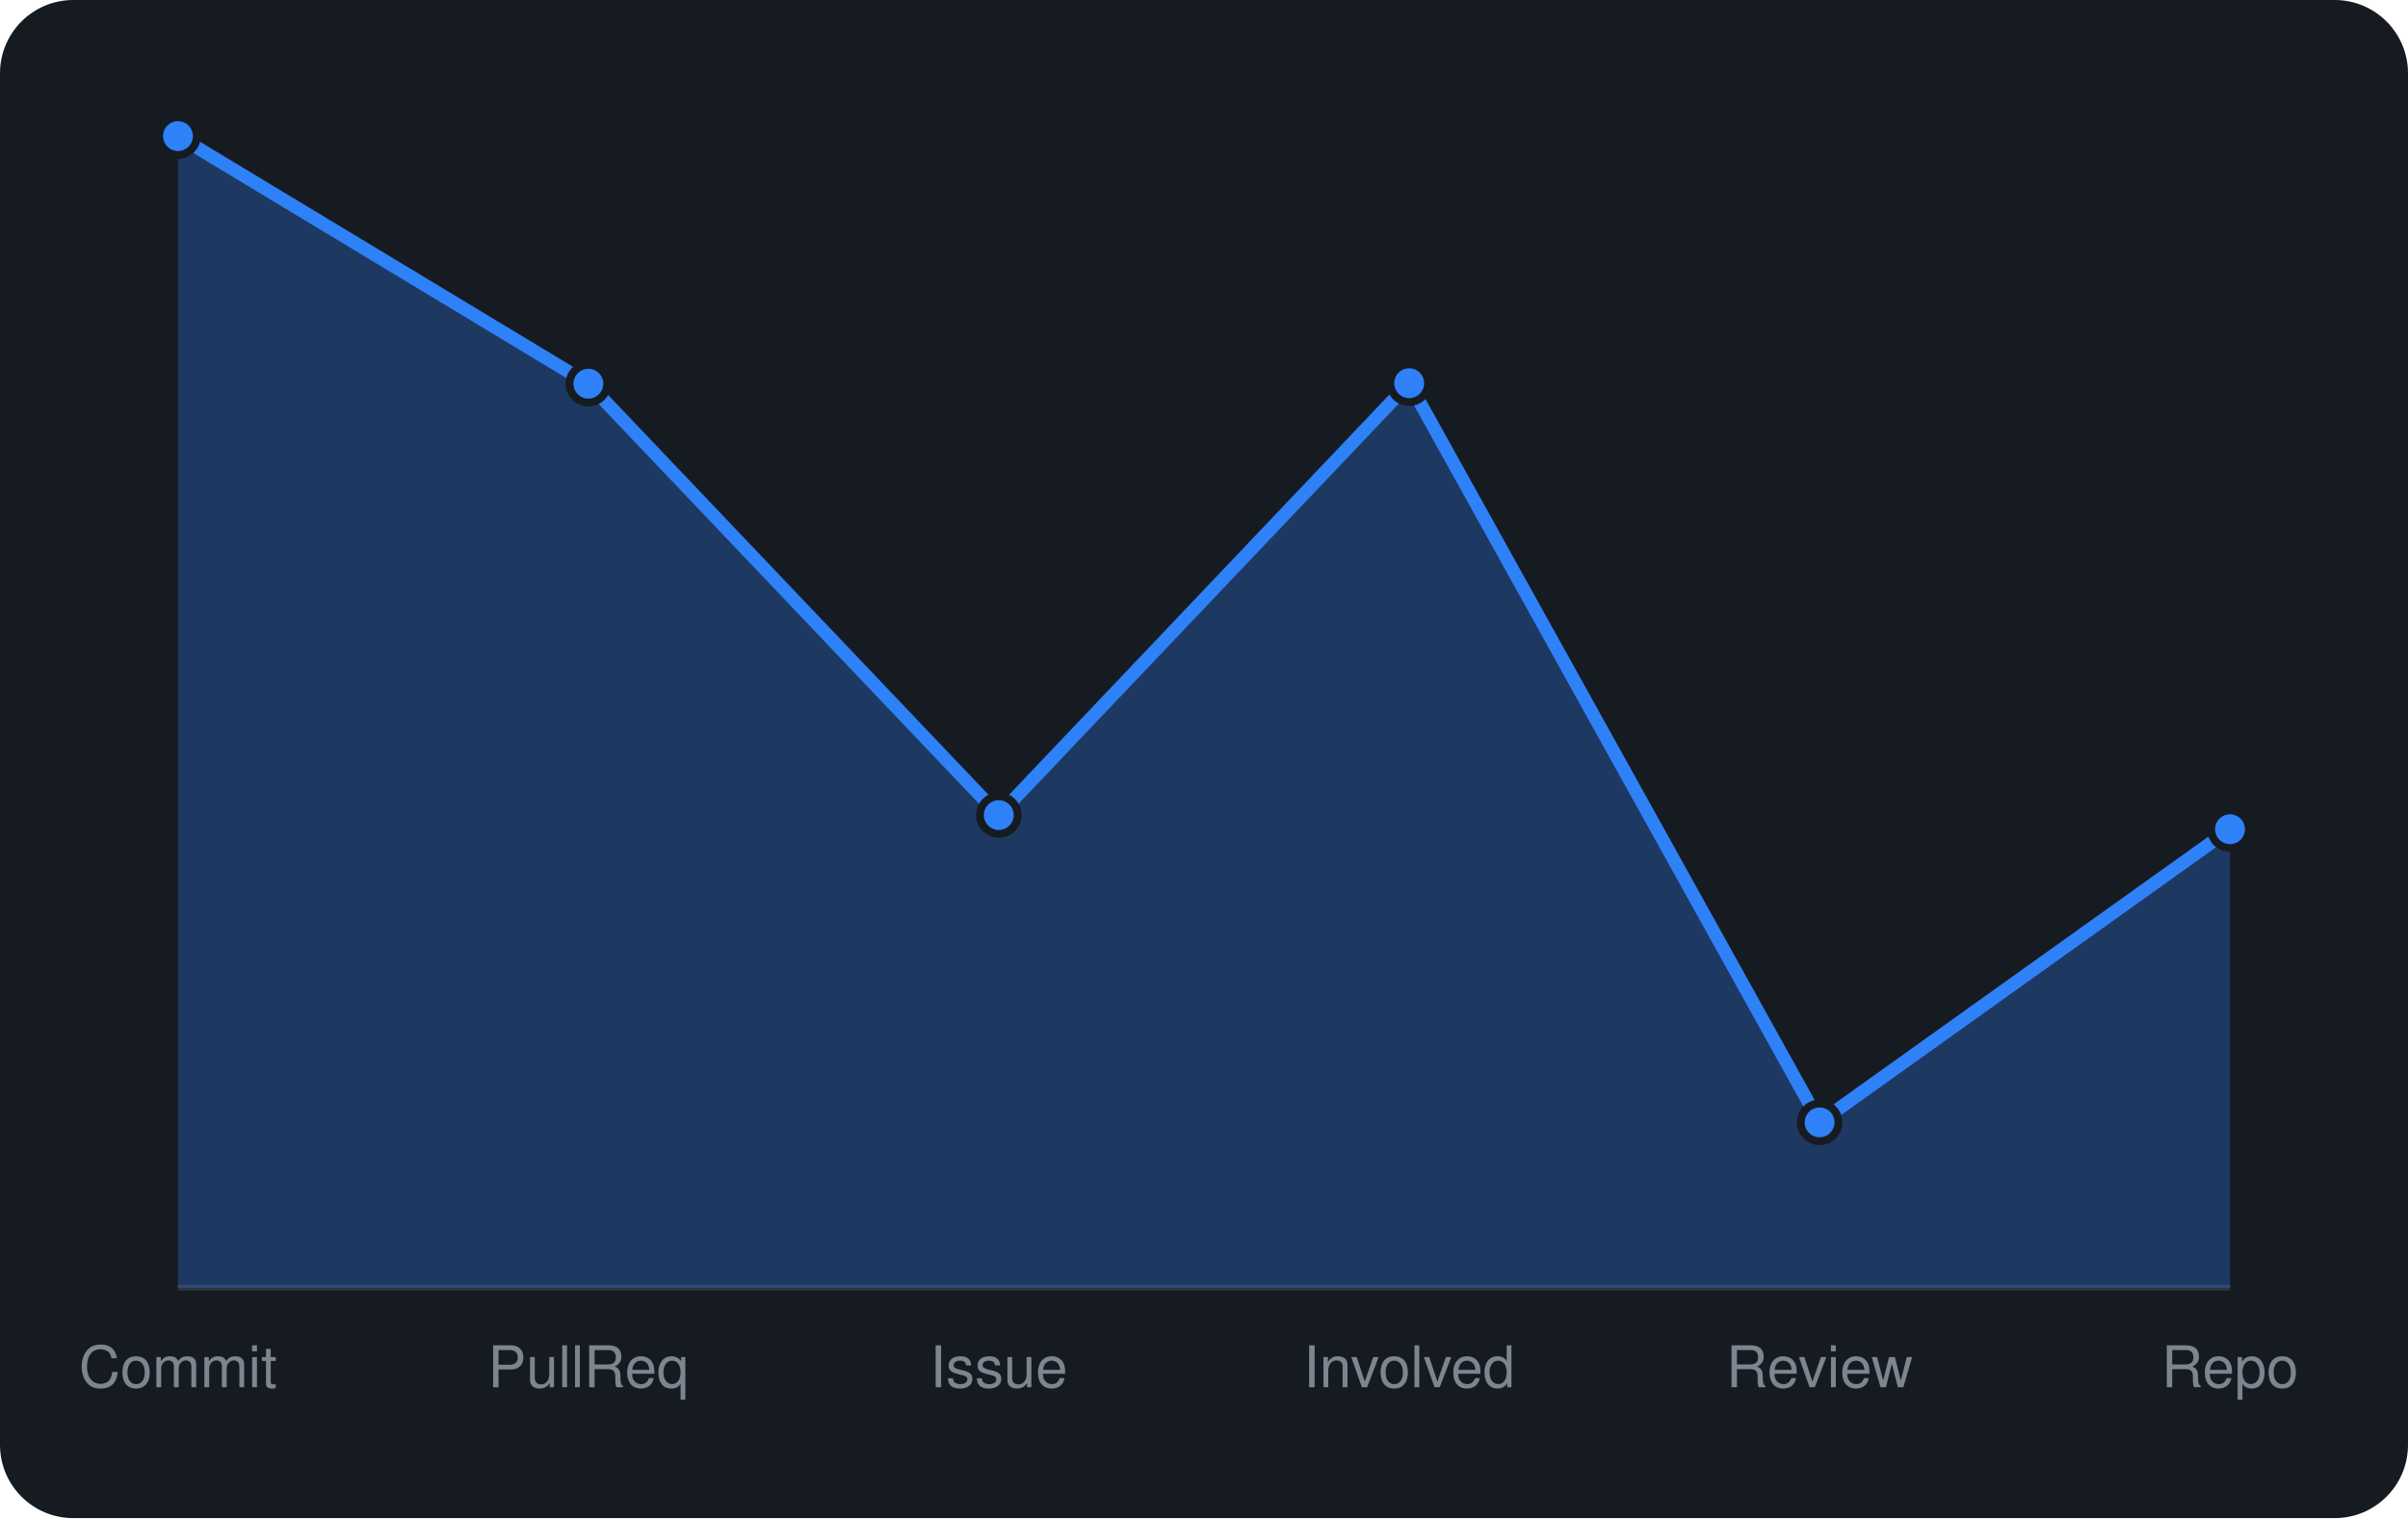
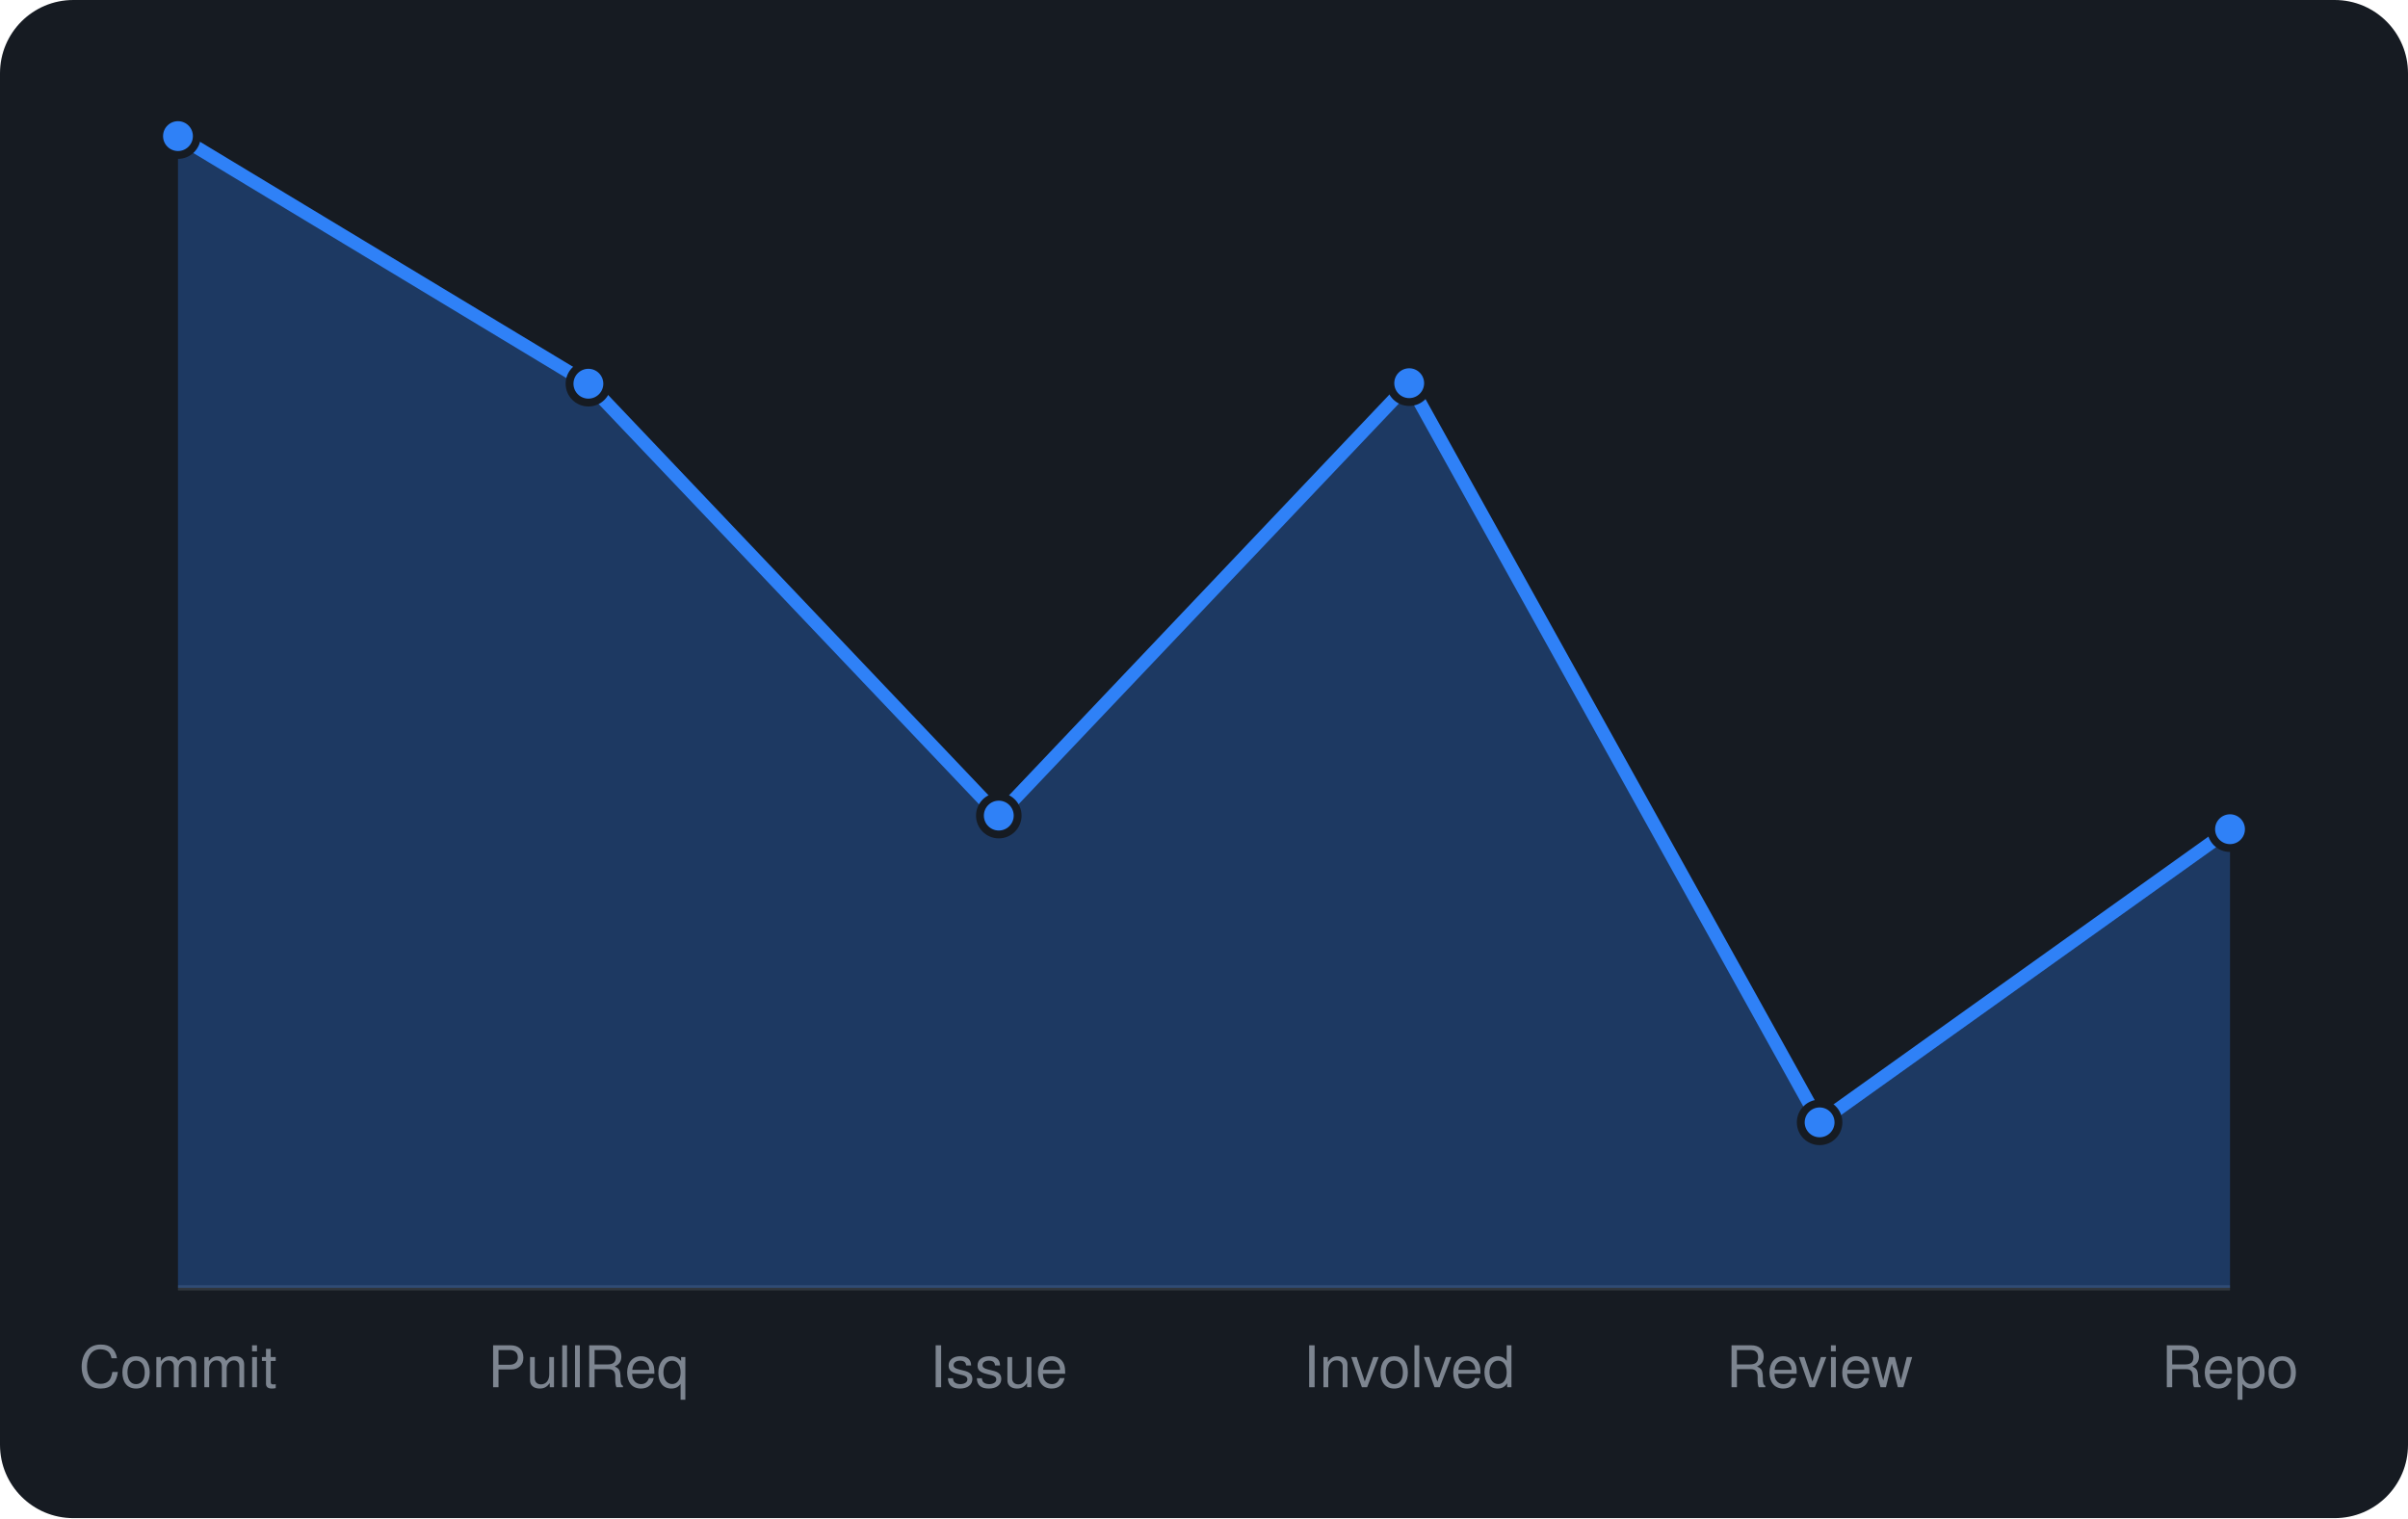
<svg xmlns="http://www.w3.org/2000/svg" viewBox="0 0 460 290" width="460" height="290" font-family="-apple-system,BlinkMacSystemFont,'Segoe UI',Helvetica,Arial,sans-serif">
  <rect width="460" height="290" rx="14" fill="#161b22" />
  <line x1="34" y1="246" x2="426" y2="246" stroke="#30363d" />
-   <path d="M34.0 246 L34.0 26.0L112.4 73.3L190.8 155.7L269.2 73.2L347.6 214.4L426.0 158.4 L426.0 246 Z" fill="rgba(47,129,247,0.3)" />
-   <path d="M34.0 26.0L112.4 73.3L190.8 155.7L269.2 73.2L347.6 214.4L426.0 158.4" fill="none" stroke="#2f81f7" stroke-width="2.5" stroke-linejoin="round" />
+   <path d="M34.0 246 L34.0 26.0L112.4 73.3L190.8 155.8L269.2 73.2L347.6 214.4L426.0 158.4 L426.0 246 Z" fill="rgba(47,129,247,0.3)" />
+   <path d="M34.0 26.0L112.4 73.3L190.8 155.8L269.2 73.2L347.6 214.4L426.0 158.4" fill="none" stroke="#2f81f7" stroke-width="2.5" stroke-linejoin="round" />
  <circle cx="34.0" cy="26.0" r="3.6" fill="#2f81f7" stroke="#161b22" stroke-width="1.5" />
  <circle cx="112.4" cy="73.3" r="3.6" fill="#2f81f7" stroke="#161b22" stroke-width="1.5" />
-   <circle cx="190.8" cy="155.7" r="3.6" fill="#2f81f7" stroke="#161b22" stroke-width="1.5" />
+   <circle cx="190.8" cy="155.8" r="3.6" fill="#2f81f7" stroke="#161b22" stroke-width="1.5" />
  <circle cx="269.2" cy="73.2" r="3.6" fill="#2f81f7" stroke="#161b22" stroke-width="1.5" />
  <circle cx="347.6" cy="214.4" r="3.6" fill="#2f81f7" stroke="#161b22" stroke-width="1.5" />
  <circle cx="426.0" cy="158.4" r="3.6" fill="#2f81f7" stroke="#161b22" stroke-width="1.5" />
  <text x="34.0" y="265" text-anchor="middle" font-size="11" fill="#7d8590">Commit</text>
  <text x="112.4" y="265" text-anchor="middle" font-size="11" fill="#7d8590">PullReq</text>
  <text x="190.8" y="265" text-anchor="middle" font-size="11" fill="#7d8590">Issue</text>
  <text x="269.2" y="265" text-anchor="middle" font-size="11" fill="#7d8590">Involved</text>
  <text x="347.6" y="265" text-anchor="middle" font-size="11" fill="#7d8590">Review</text>
  <text x="426.0" y="265" text-anchor="middle" font-size="11" fill="#7d8590">Repo</text>
</svg>
